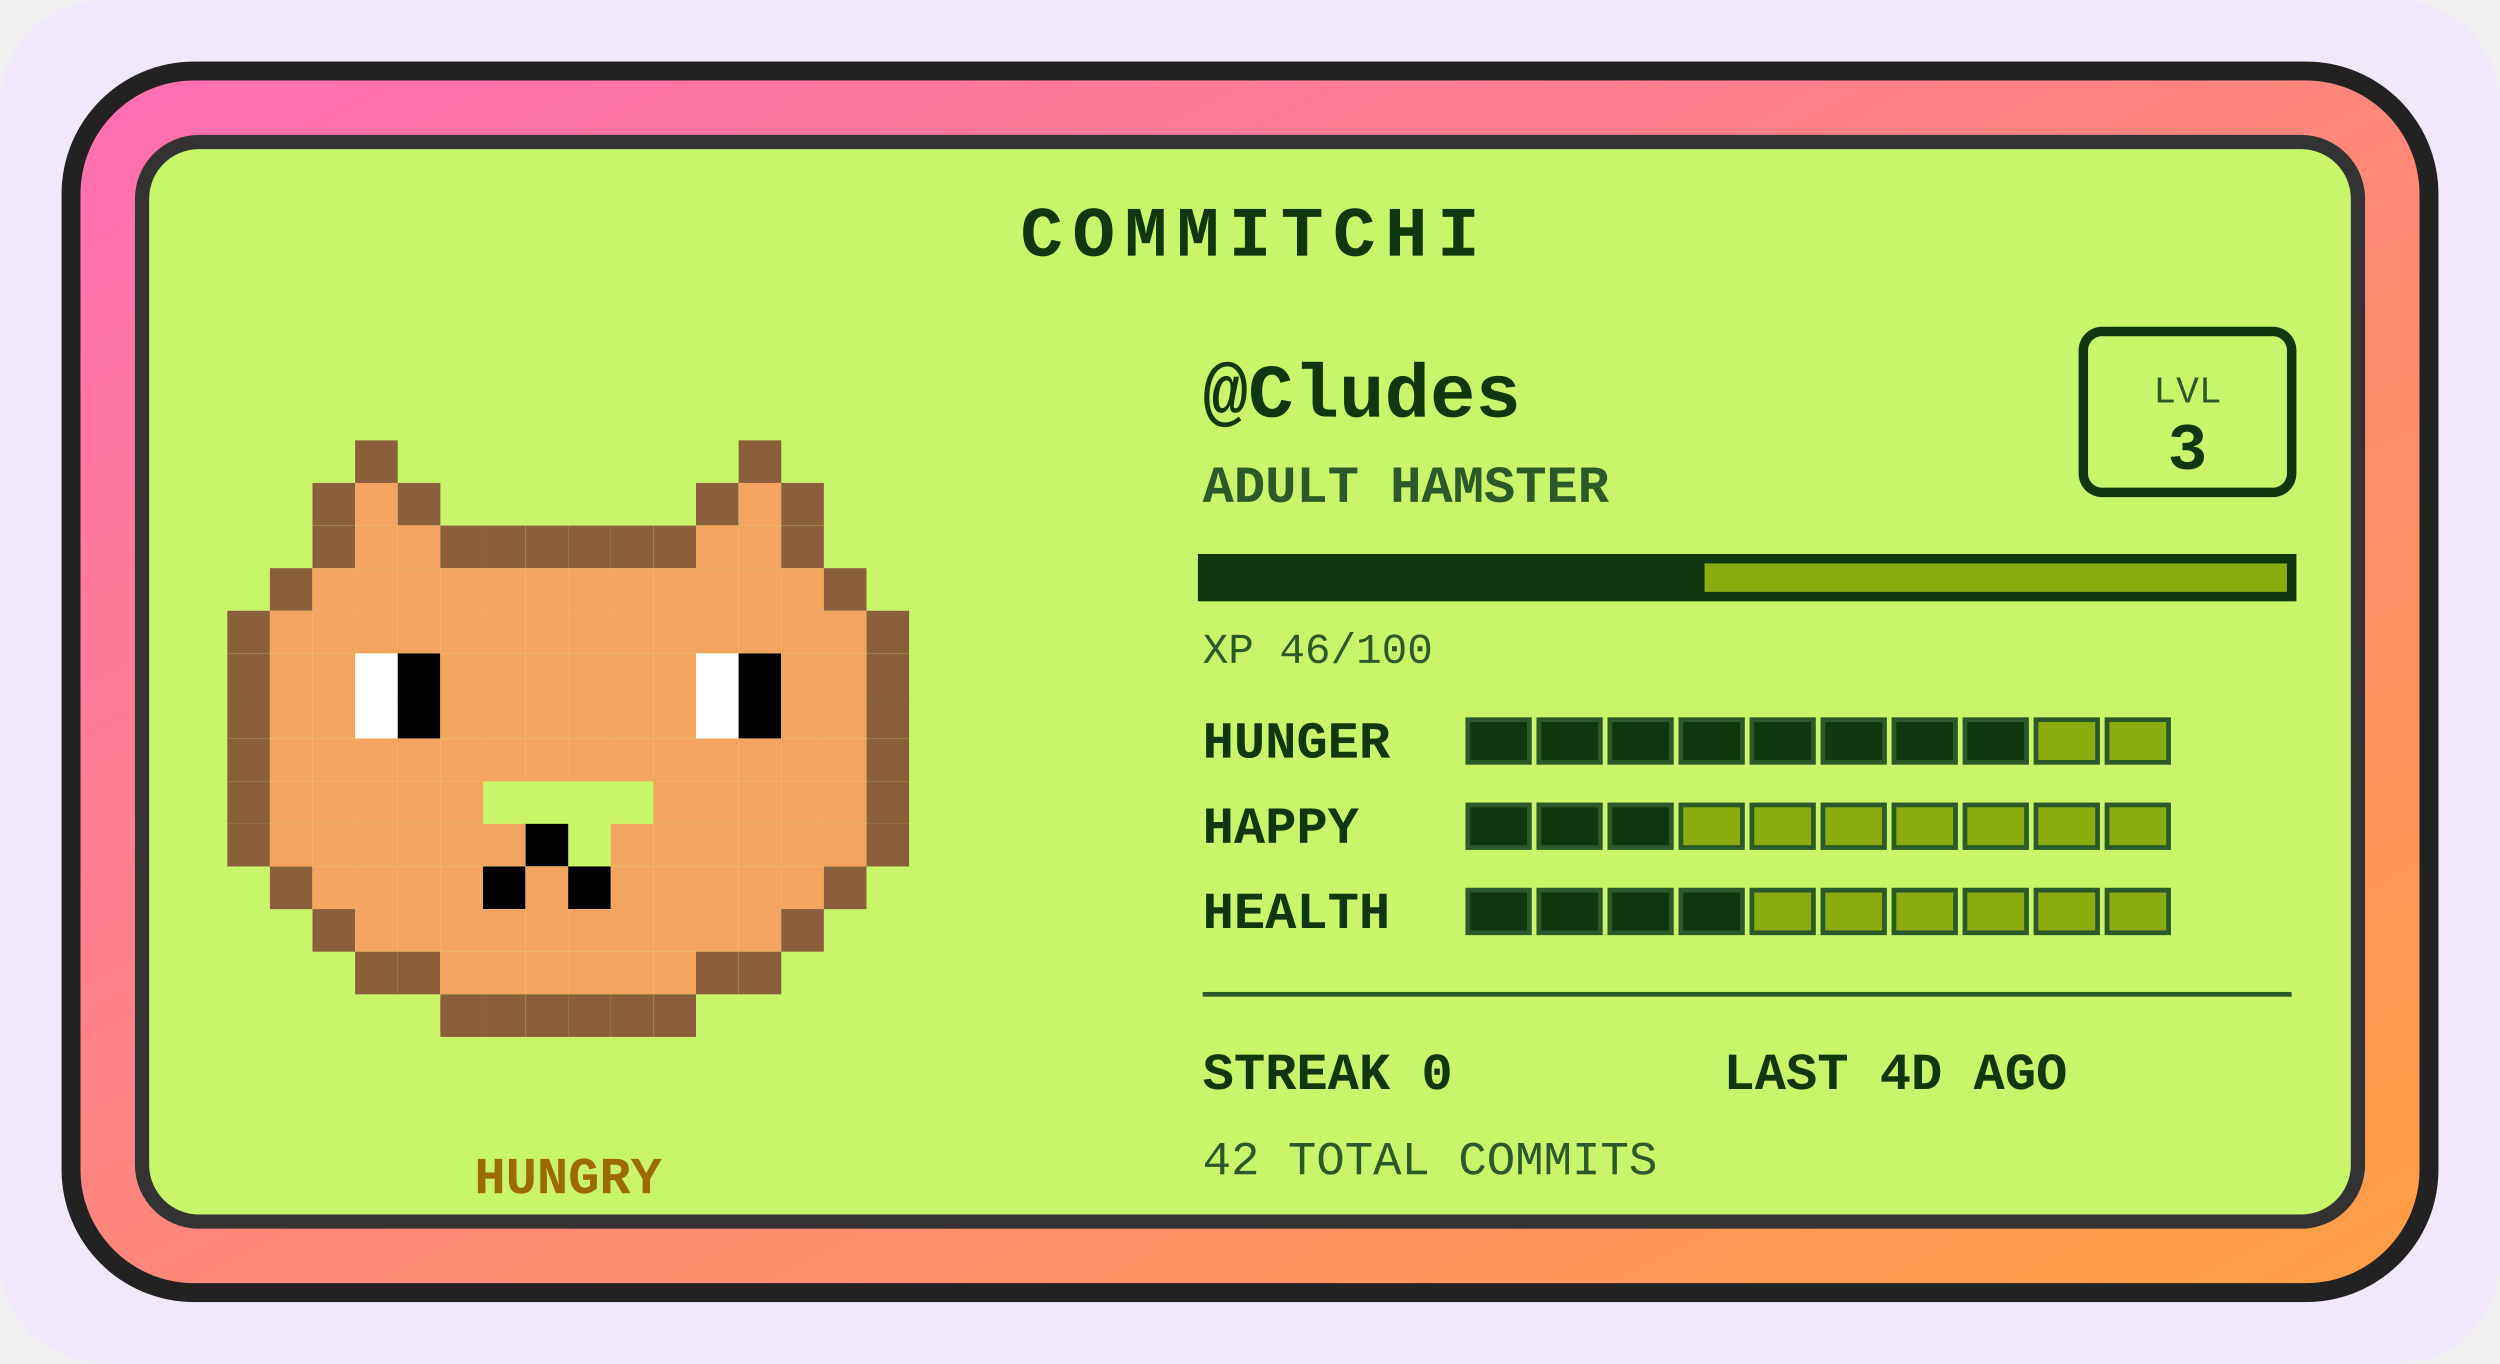
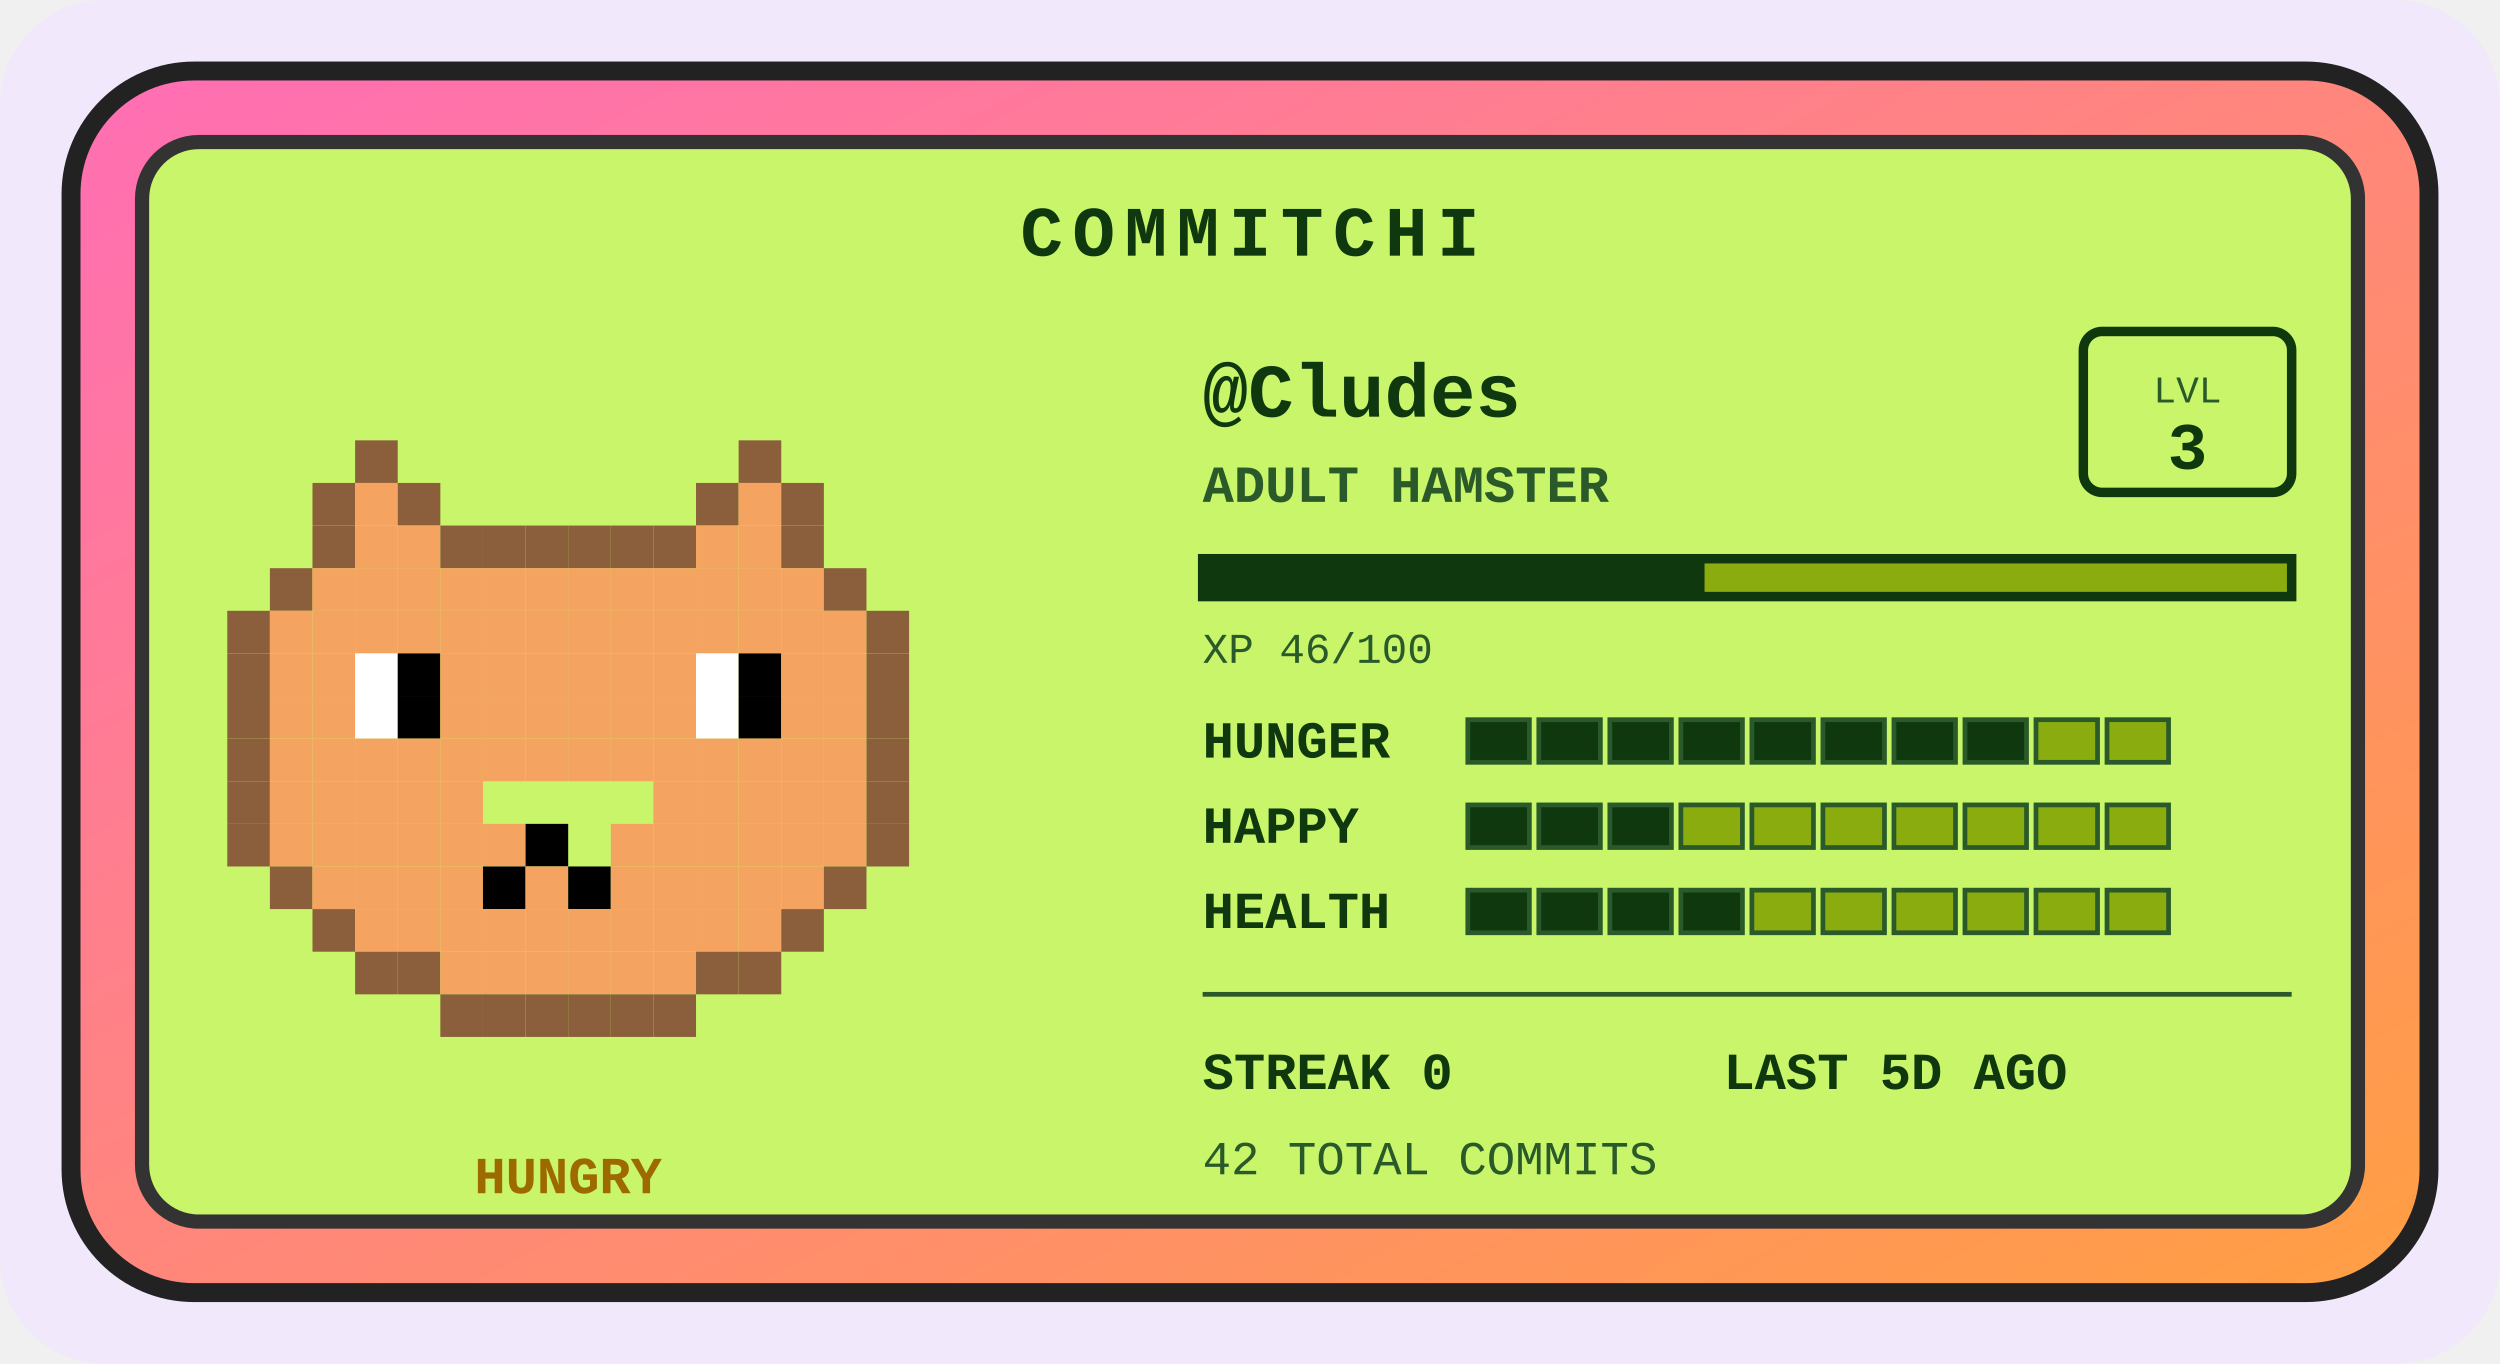
<svg xmlns="http://www.w3.org/2000/svg" width="528" height="288" viewBox="0 0 528 288" role="img" aria-label="Commitchi pet for Cludes">
  <defs>
    <linearGradient id="shell" x1="0" y1="0" x2="1" y2="1">
      <stop offset="0" stop-color="#ff6eb4" />
      <stop offset="1" stop-color="#ff9f43" />
    </linearGradient>
  </defs>
  <rect x="0" y="0" width="528" height="288" rx="22" fill="#f1e8fb" />
  <g transform="translate(14, 14)">
    <rect x="1" y="1" width="498" height="258" rx="26" fill="url(#shell)" stroke="#222" stroke-width="4" />
    <rect x="16" y="16" width="468" height="228" rx="12" fill="#c8f569" stroke="#333" stroke-width="3" />
    <text x="250" y="40" text-anchor="middle" font-family="'Courier New',monospace" font-size="15" font-weight="bold" letter-spacing="2" fill="#0f380f">COMMITCHI</text>
    <g>
      <rect x="61" y="79" width="9" height="9" fill="#8b5e3c" />
      <rect x="142" y="79" width="9" height="9" fill="#8b5e3c" />
      <rect x="52" y="88" width="9" height="9" fill="#8b5e3c" />
      <rect x="61" y="88" width="9" height="9" fill="#f4a460" />
      <rect x="70" y="88" width="9" height="9" fill="#8b5e3c" />
      <rect x="133" y="88" width="9" height="9" fill="#8b5e3c" />
      <rect x="142" y="88" width="9" height="9" fill="#f4a460" />
      <rect x="151" y="88" width="9" height="9" fill="#8b5e3c" />
      <rect x="52" y="97" width="9" height="9" fill="#8b5e3c" />
      <rect x="61" y="97" width="9" height="9" fill="#f4a460" />
      <rect x="70" y="97" width="9" height="9" fill="#f4a460" />
      <rect x="79" y="97" width="9" height="9" fill="#8b5e3c" />
      <rect x="88" y="97" width="9" height="9" fill="#8b5e3c" />
      <rect x="97" y="97" width="9" height="9" fill="#8b5e3c" />
      <rect x="106" y="97" width="9" height="9" fill="#8b5e3c" />
      <rect x="115" y="97" width="9" height="9" fill="#8b5e3c" />
      <rect x="124" y="97" width="9" height="9" fill="#8b5e3c" />
      <rect x="133" y="97" width="9" height="9" fill="#f4a460" />
      <rect x="142" y="97" width="9" height="9" fill="#f4a460" />
      <rect x="151" y="97" width="9" height="9" fill="#8b5e3c" />
      <rect x="43" y="106" width="9" height="9" fill="#8b5e3c" />
      <rect x="52" y="106" width="9" height="9" fill="#f4a460" />
      <rect x="61" y="106" width="9" height="9" fill="#f4a460" />
      <rect x="70" y="106" width="9" height="9" fill="#f4a460" />
      <rect x="79" y="106" width="9" height="9" fill="#f4a460" />
      <rect x="88" y="106" width="9" height="9" fill="#f4a460" />
      <rect x="97" y="106" width="9" height="9" fill="#f4a460" />
      <rect x="106" y="106" width="9" height="9" fill="#f4a460" />
      <rect x="115" y="106" width="9" height="9" fill="#f4a460" />
      <rect x="124" y="106" width="9" height="9" fill="#f4a460" />
      <rect x="133" y="106" width="9" height="9" fill="#f4a460" />
      <rect x="142" y="106" width="9" height="9" fill="#f4a460" />
      <rect x="151" y="106" width="9" height="9" fill="#f4a460" />
      <rect x="160" y="106" width="9" height="9" fill="#8b5e3c" />
      <rect x="34" y="115" width="9" height="9" fill="#8b5e3c" />
      <rect x="43" y="115" width="9" height="9" fill="#f4a460" />
      <rect x="52" y="115" width="9" height="9" fill="#f4a460" />
      <rect x="61" y="115" width="9" height="9" fill="#f4a460" />
      <rect x="70" y="115" width="9" height="9" fill="#f4a460" />
      <rect x="79" y="115" width="9" height="9" fill="#f4a460" />
      <rect x="88" y="115" width="9" height="9" fill="#f4a460" />
      <rect x="97" y="115" width="9" height="9" fill="#f4a460" />
      <rect x="106" y="115" width="9" height="9" fill="#f4a460" />
      <rect x="115" y="115" width="9" height="9" fill="#f4a460" />
      <rect x="124" y="115" width="9" height="9" fill="#f4a460" />
      <rect x="133" y="115" width="9" height="9" fill="#f4a460" />
      <rect x="142" y="115" width="9" height="9" fill="#f4a460" />
      <rect x="151" y="115" width="9" height="9" fill="#f4a460" />
      <rect x="160" y="115" width="9" height="9" fill="#f4a460" />
      <rect x="169" y="115" width="9" height="9" fill="#8b5e3c" />
      <rect x="34" y="124" width="9" height="9" fill="#8b5e3c" />
      <rect x="43" y="124" width="9" height="9" fill="#f4a460" />
      <rect x="52" y="124" width="9" height="9" fill="#f4a460" />
      <rect x="61" y="124" width="9" height="9" fill="#ffffff" />
      <rect x="70" y="124" width="9" height="9" fill="#000000" />
      <rect x="79" y="124" width="9" height="9" fill="#f4a460" />
      <rect x="88" y="124" width="9" height="9" fill="#f4a460" />
      <rect x="97" y="124" width="9" height="9" fill="#f4a460" />
      <rect x="106" y="124" width="9" height="9" fill="#f4a460" />
      <rect x="115" y="124" width="9" height="9" fill="#f4a460" />
      <rect x="124" y="124" width="9" height="9" fill="#f4a460" />
      <rect x="133" y="124" width="9" height="9" fill="#ffffff" />
      <rect x="142" y="124" width="9" height="9" fill="#000000" />
      <rect x="151" y="124" width="9" height="9" fill="#f4a460" />
      <rect x="160" y="124" width="9" height="9" fill="#f4a460" />
      <rect x="169" y="124" width="9" height="9" fill="#8b5e3c" />
      <rect x="34" y="133" width="9" height="9" fill="#8b5e3c" />
      <rect x="43" y="133" width="9" height="9" fill="#f4a460" />
      <rect x="52" y="133" width="9" height="9" fill="#f4a460" />
      <rect x="61" y="133" width="9" height="9" fill="#ffffff" />
      <rect x="70" y="133" width="9" height="9" fill="#000000" />
      <rect x="79" y="133" width="9" height="9" fill="#f4a460" />
      <rect x="88" y="133" width="9" height="9" fill="#f4a460" />
      <rect x="97" y="133" width="9" height="9" fill="#f4a460" />
      <rect x="106" y="133" width="9" height="9" fill="#f4a460" />
      <rect x="115" y="133" width="9" height="9" fill="#f4a460" />
      <rect x="124" y="133" width="9" height="9" fill="#f4a460" />
      <rect x="133" y="133" width="9" height="9" fill="#ffffff" />
      <rect x="142" y="133" width="9" height="9" fill="#000000" />
      <rect x="151" y="133" width="9" height="9" fill="#f4a460" />
      <rect x="160" y="133" width="9" height="9" fill="#f4a460" />
      <rect x="169" y="133" width="9" height="9" fill="#8b5e3c" />
      <rect x="34" y="142" width="9" height="9" fill="#8b5e3c" />
      <rect x="43" y="142" width="9" height="9" fill="#f4a460" />
      <rect x="52" y="142" width="9" height="9" fill="#f4a460" />
      <rect x="61" y="142" width="9" height="9" fill="#f4a460" />
      <rect x="70" y="142" width="9" height="9" fill="#f4a460" />
      <rect x="79" y="142" width="9" height="9" fill="#f4a460" />
      <rect x="88" y="142" width="9" height="9" fill="#f4a460" />
      <rect x="97" y="142" width="9" height="9" fill="#f4a460" />
      <rect x="106" y="142" width="9" height="9" fill="#f4a460" />
      <rect x="115" y="142" width="9" height="9" fill="#f4a460" />
      <rect x="124" y="142" width="9" height="9" fill="#f4a460" />
      <rect x="133" y="142" width="9" height="9" fill="#f4a460" />
      <rect x="142" y="142" width="9" height="9" fill="#f4a460" />
      <rect x="151" y="142" width="9" height="9" fill="#f4a460" />
      <rect x="160" y="142" width="9" height="9" fill="#f4a460" />
      <rect x="169" y="142" width="9" height="9" fill="#8b5e3c" />
      <rect x="34" y="151" width="9" height="9" fill="#8b5e3c" />
      <rect x="43" y="151" width="9" height="9" fill="#f4a460" />
      <rect x="52" y="151" width="9" height="9" fill="#f4a460" />
      <rect x="61" y="151" width="9" height="9" fill="#f4a460" />
      <rect x="70" y="151" width="9" height="9" fill="#f4a460" />
      <rect x="79" y="151" width="9" height="9" fill="#f4a460" />
      <rect x="124" y="151" width="9" height="9" fill="#f4a460" />
      <rect x="133" y="151" width="9" height="9" fill="#f4a460" />
      <rect x="142" y="151" width="9" height="9" fill="#f4a460" />
      <rect x="151" y="151" width="9" height="9" fill="#f4a460" />
      <rect x="160" y="151" width="9" height="9" fill="#f4a460" />
      <rect x="169" y="151" width="9" height="9" fill="#8b5e3c" />
      <rect x="34" y="160" width="9" height="9" fill="#8b5e3c" />
      <rect x="43" y="160" width="9" height="9" fill="#f4a460" />
      <rect x="52" y="160" width="9" height="9" fill="#f4a460" />
      <rect x="61" y="160" width="9" height="9" fill="#f4a460" />
      <rect x="70" y="160" width="9" height="9" fill="#f4a460" />
      <rect x="79" y="160" width="9" height="9" fill="#f4a460" />
      <rect x="88" y="160" width="9" height="9" fill="#f4a460" />
      <rect x="97" y="160" width="9" height="9" fill="#000000" />
      <rect x="115" y="160" width="9" height="9" fill="#f4a460" />
      <rect x="124" y="160" width="9" height="9" fill="#f4a460" />
      <rect x="133" y="160" width="9" height="9" fill="#f4a460" />
      <rect x="142" y="160" width="9" height="9" fill="#f4a460" />
      <rect x="151" y="160" width="9" height="9" fill="#f4a460" />
      <rect x="160" y="160" width="9" height="9" fill="#f4a460" />
      <rect x="169" y="160" width="9" height="9" fill="#8b5e3c" />
      <rect x="43" y="169" width="9" height="9" fill="#8b5e3c" />
      <rect x="52" y="169" width="9" height="9" fill="#f4a460" />
      <rect x="61" y="169" width="9" height="9" fill="#f4a460" />
      <rect x="70" y="169" width="9" height="9" fill="#f4a460" />
      <rect x="79" y="169" width="9" height="9" fill="#f4a460" />
      <rect x="88" y="169" width="9" height="9" fill="#000000" />
      <rect x="97" y="169" width="9" height="9" fill="#f4a460" />
      <rect x="106" y="169" width="9" height="9" fill="#000000" />
      <rect x="115" y="169" width="9" height="9" fill="#f4a460" />
      <rect x="124" y="169" width="9" height="9" fill="#f4a460" />
      <rect x="133" y="169" width="9" height="9" fill="#f4a460" />
      <rect x="142" y="169" width="9" height="9" fill="#f4a460" />
      <rect x="151" y="169" width="9" height="9" fill="#f4a460" />
      <rect x="160" y="169" width="9" height="9" fill="#8b5e3c" />
      <rect x="52" y="178" width="9" height="9" fill="#8b5e3c" />
      <rect x="61" y="178" width="9" height="9" fill="#f4a460" />
      <rect x="70" y="178" width="9" height="9" fill="#f4a460" />
      <rect x="79" y="178" width="9" height="9" fill="#f4a460" />
      <rect x="88" y="178" width="9" height="9" fill="#f4a460" />
      <rect x="97" y="178" width="9" height="9" fill="#f4a460" />
      <rect x="106" y="178" width="9" height="9" fill="#f4a460" />
      <rect x="115" y="178" width="9" height="9" fill="#f4a460" />
      <rect x="124" y="178" width="9" height="9" fill="#f4a460" />
      <rect x="133" y="178" width="9" height="9" fill="#f4a460" />
      <rect x="142" y="178" width="9" height="9" fill="#f4a460" />
      <rect x="151" y="178" width="9" height="9" fill="#8b5e3c" />
      <rect x="61" y="187" width="9" height="9" fill="#8b5e3c" />
      <rect x="70" y="187" width="9" height="9" fill="#8b5e3c" />
      <rect x="79" y="187" width="9" height="9" fill="#f4a460" />
      <rect x="88" y="187" width="9" height="9" fill="#f4a460" />
      <rect x="97" y="187" width="9" height="9" fill="#f4a460" />
      <rect x="106" y="187" width="9" height="9" fill="#f4a460" />
      <rect x="115" y="187" width="9" height="9" fill="#f4a460" />
      <rect x="124" y="187" width="9" height="9" fill="#f4a460" />
      <rect x="133" y="187" width="9" height="9" fill="#8b5e3c" />
      <rect x="142" y="187" width="9" height="9" fill="#8b5e3c" />
      <rect x="79" y="196" width="9" height="9" fill="#8b5e3c" />
      <rect x="88" y="196" width="9" height="9" fill="#8b5e3c" />
      <rect x="97" y="196" width="9" height="9" fill="#8b5e3c" />
      <rect x="106" y="196" width="9" height="9" fill="#8b5e3c" />
      <rect x="115" y="196" width="9" height="9" fill="#8b5e3c" />
      <rect x="124" y="196" width="9" height="9" fill="#8b5e3c" />
      <animateTransform attributeName="transform" type="translate" values="0 0; 0 -5; 0 0" dur="3s" repeatCount="indefinite" />
    </g>
    <text x="106" y="238" text-anchor="middle" font-family="'Courier New',monospace" font-size="11" font-weight="bold" fill="#9c6a00">HUNGRY</text>
    <text x="240" y="74" font-family="'Courier New',monospace" font-size="16" font-weight="bold" fill="#0f380f">@Cludes</text>
    <text x="240" y="92" font-family="'Courier New',monospace" font-size="11" font-weight="bold" fill="#2a5a2a">ADULT HAMSTER</text>
    <rect x="426" y="56" width="44" height="34" rx="4" fill="none" stroke="#0f380f" stroke-width="2" />
    <text x="448" y="71" text-anchor="middle" font-family="'Courier New',monospace" font-size="8" fill="#2a5a2a">LVL</text>
    <text x="448" y="85" text-anchor="middle" font-family="'Courier New',monospace" font-size="14" font-weight="bold" fill="#0f380f">3</text>
    <rect x="240" y="104" width="230" height="8" fill="#8bac0f" stroke="#0f380f" stroke-width="2" />
    <rect x="240" y="104" width="106" height="8" fill="#0f380f" />
    <text x="240" y="126" font-family="'Courier New',monospace" font-size="9" fill="#2a5a2a">XP 46/100</text>
    <text x="240" y="146" font-family="'Courier New',monospace" font-size="11" font-weight="bold" fill="#0f380f">HUNGER</text>
    <rect x="296" y="138" width="13" height="9" fill="#0f380f" stroke="#2a5a2a" stroke-width="1" />
    <rect x="311" y="138" width="13" height="9" fill="#0f380f" stroke="#2a5a2a" stroke-width="1" />
    <rect x="326" y="138" width="13" height="9" fill="#0f380f" stroke="#2a5a2a" stroke-width="1" />
    <rect x="341" y="138" width="13" height="9" fill="#0f380f" stroke="#2a5a2a" stroke-width="1" />
    <rect x="356" y="138" width="13" height="9" fill="#0f380f" stroke="#2a5a2a" stroke-width="1" />
    <rect x="371" y="138" width="13" height="9" fill="#0f380f" stroke="#2a5a2a" stroke-width="1" />
    <rect x="386" y="138" width="13" height="9" fill="#0f380f" stroke="#2a5a2a" stroke-width="1" />
    <rect x="401" y="138" width="13" height="9" fill="#0f380f" stroke="#2a5a2a" stroke-width="1" />
    <rect x="416" y="138" width="13" height="9" fill="#8bac0f" stroke="#2a5a2a" stroke-width="1" />
    <rect x="431" y="138" width="13" height="9" fill="#8bac0f" stroke="#2a5a2a" stroke-width="1" />
    <text x="240" y="164" font-family="'Courier New',monospace" font-size="11" font-weight="bold" fill="#0f380f">HAPPY</text>
    <rect x="296" y="156" width="13" height="9" fill="#0f380f" stroke="#2a5a2a" stroke-width="1" />
    <rect x="311" y="156" width="13" height="9" fill="#0f380f" stroke="#2a5a2a" stroke-width="1" />
    <rect x="326" y="156" width="13" height="9" fill="#0f380f" stroke="#2a5a2a" stroke-width="1" />
    <rect x="341" y="156" width="13" height="9" fill="#8bac0f" stroke="#2a5a2a" stroke-width="1" />
    <rect x="356" y="156" width="13" height="9" fill="#8bac0f" stroke="#2a5a2a" stroke-width="1" />
    <rect x="371" y="156" width="13" height="9" fill="#8bac0f" stroke="#2a5a2a" stroke-width="1" />
    <rect x="386" y="156" width="13" height="9" fill="#8bac0f" stroke="#2a5a2a" stroke-width="1" />
    <rect x="401" y="156" width="13" height="9" fill="#8bac0f" stroke="#2a5a2a" stroke-width="1" />
    <rect x="416" y="156" width="13" height="9" fill="#8bac0f" stroke="#2a5a2a" stroke-width="1" />
    <rect x="431" y="156" width="13" height="9" fill="#8bac0f" stroke="#2a5a2a" stroke-width="1" />
    <text x="240" y="182" font-family="'Courier New',monospace" font-size="11" font-weight="bold" fill="#0f380f">HEALTH</text>
    <rect x="296" y="174" width="13" height="9" fill="#0f380f" stroke="#2a5a2a" stroke-width="1" />
    <rect x="311" y="174" width="13" height="9" fill="#0f380f" stroke="#2a5a2a" stroke-width="1" />
    <rect x="326" y="174" width="13" height="9" fill="#0f380f" stroke="#2a5a2a" stroke-width="1" />
    <rect x="341" y="174" width="13" height="9" fill="#0f380f" stroke="#2a5a2a" stroke-width="1" />
    <rect x="356" y="174" width="13" height="9" fill="#8bac0f" stroke="#2a5a2a" stroke-width="1" />
    <rect x="371" y="174" width="13" height="9" fill="#8bac0f" stroke="#2a5a2a" stroke-width="1" />
    <rect x="386" y="174" width="13" height="9" fill="#8bac0f" stroke="#2a5a2a" stroke-width="1" />
    <rect x="401" y="174" width="13" height="9" fill="#8bac0f" stroke="#2a5a2a" stroke-width="1" />
    <rect x="416" y="174" width="13" height="9" fill="#8bac0f" stroke="#2a5a2a" stroke-width="1" />
    <rect x="431" y="174" width="13" height="9" fill="#8bac0f" stroke="#2a5a2a" stroke-width="1" />
    <line x1="240" y1="196" x2="470" y2="196" stroke="#2a5a2a" stroke-width="1" />
    <text x="240" y="216" font-family="'Courier New',monospace" font-size="11" font-weight="bold" fill="#0f380f">STREAK 0</text>
-     <text x="350" y="216" font-family="'Courier New',monospace" font-size="11" font-weight="bold" fill="#0f380f">LAST 4D AGO</text>
+     <text x="350" y="216" font-family="'Courier New',monospace" font-size="11" font-weight="bold" fill="#0f380f">LAST 5D AGO</text>
    <text x="240" y="234" font-family="'Courier New',monospace" font-size="10" fill="#2a5a2a">42 TOTAL COMMITS</text>
  </g>
</svg>
